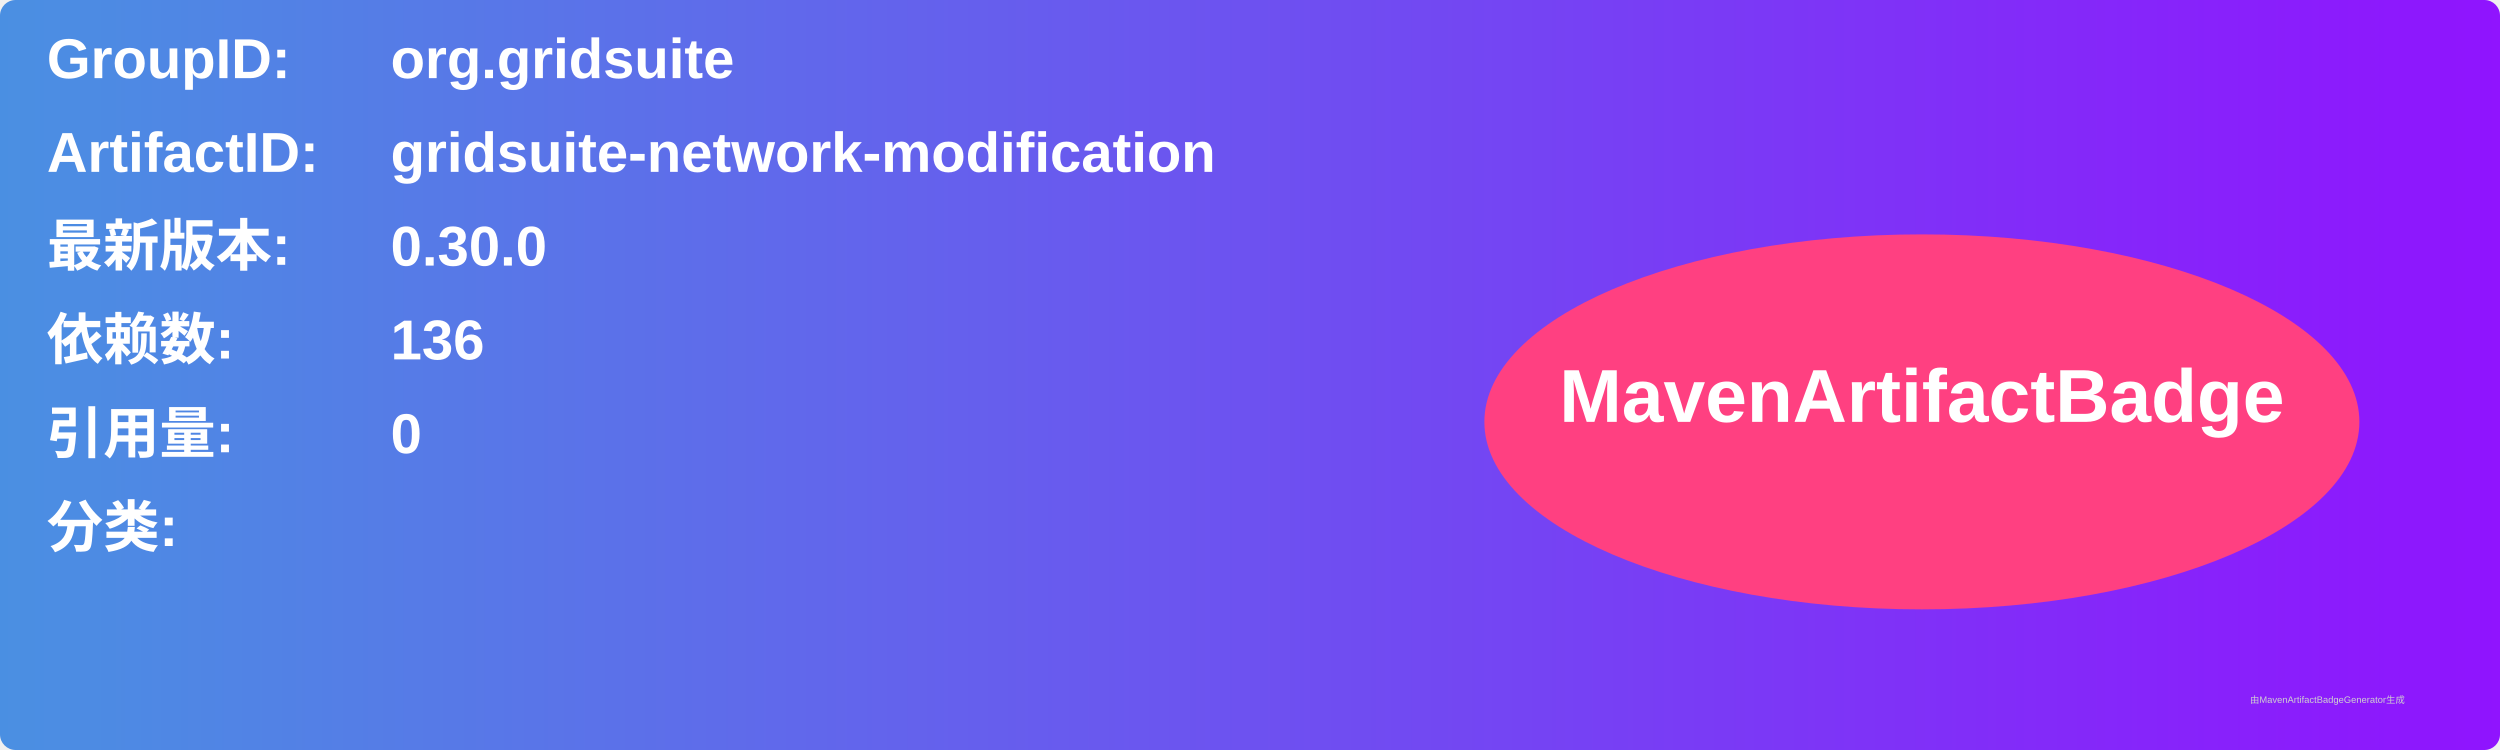
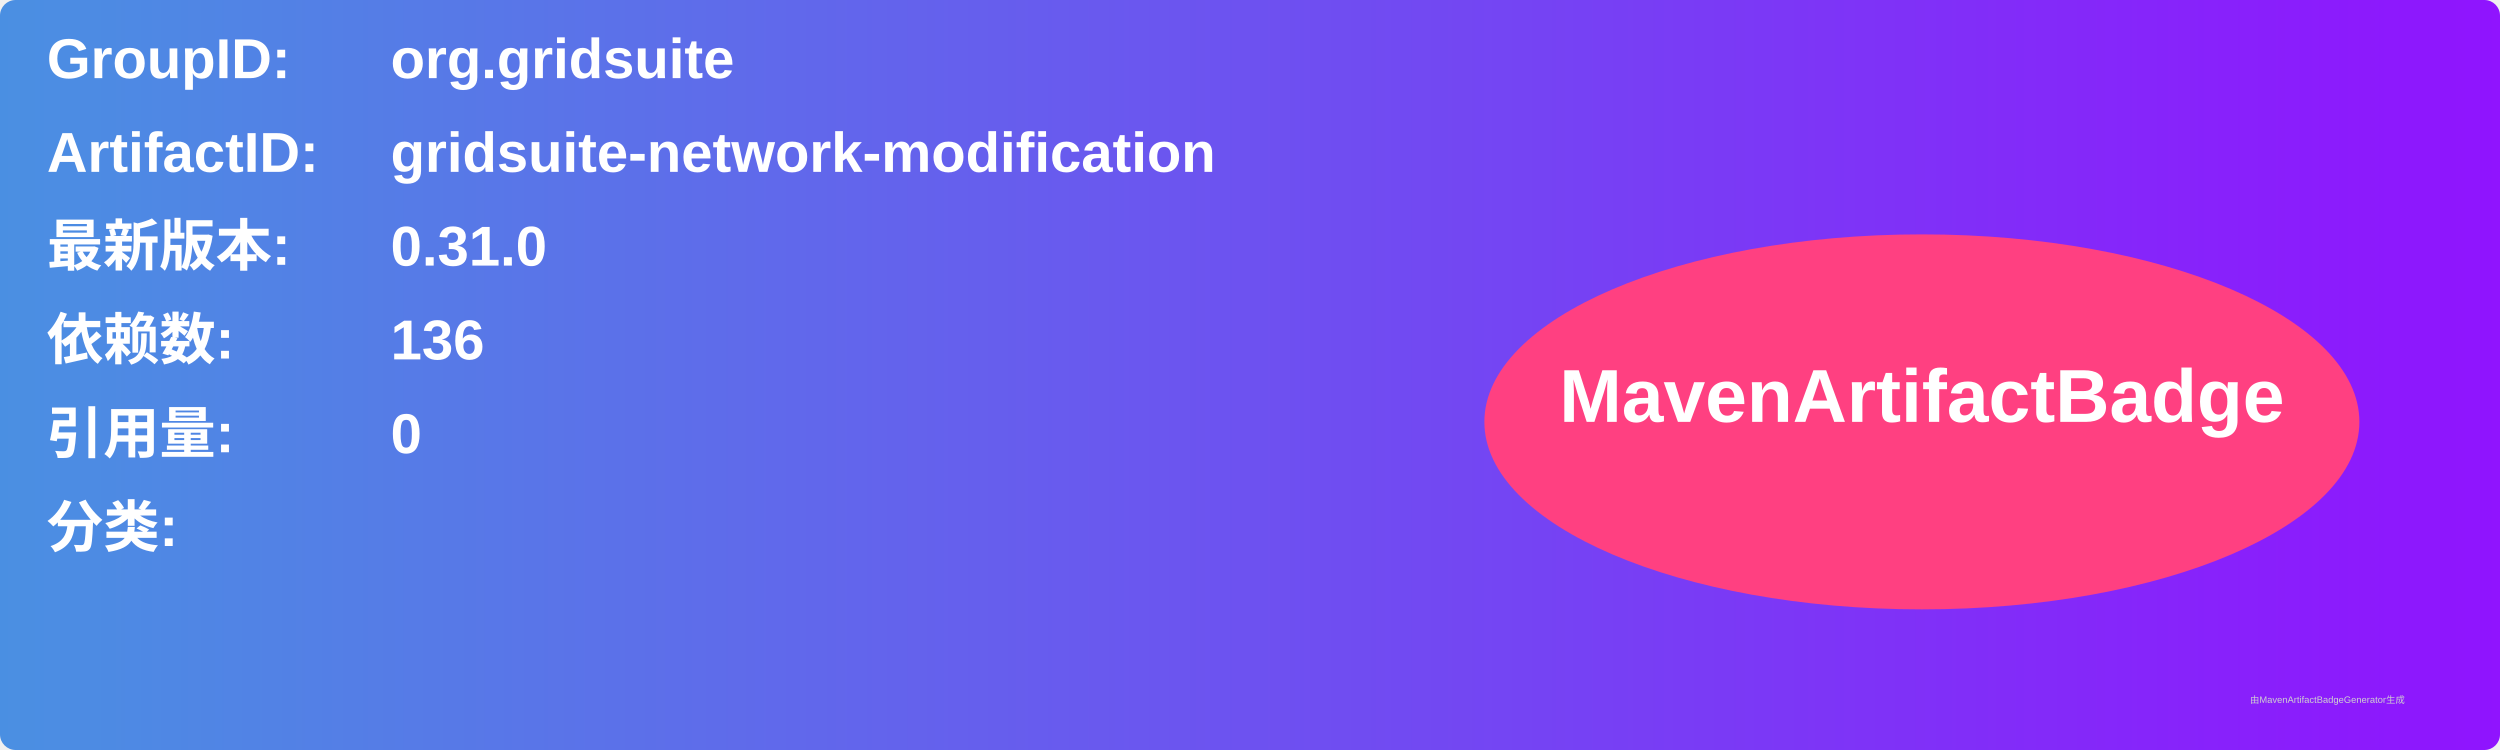
<svg xmlns="http://www.w3.org/2000/svg" width="800" height="240" viewBox="0 0 800 240">
  <linearGradient id="grad" x1="0%" y1="0%" x2="100%" y2="0%">
    <stop offset="0%" stop-color="#4a90e2" />
    <stop offset="100%" stop-color="#9013fe" />
  </linearGradient>
  <rect width="100%" height="100%" rx="5" ry="5" fill="url(#grad)" />
  <g transform="translate(15, 15)">
    <text x="0" y="10" font-family="Arial" font-size="18" fill="white" font-weight="bold" width="260">GroupID:</text>
    <text x="110" y="10" font-family="Arial" font-size="18" fill="white" font-weight="bold" width="460">org.gridsuite</text>
    <text x="0" y="40" font-family="Arial" font-size="18" fill="white" font-weight="bold" width="260">ArtifactID:</text>
    <text x="110" y="40" font-family="Arial" font-size="18" fill="white" font-weight="bold" width="460">gridsuite-network-modification</text>
    <text x="0" y="70" font-family="Arial" font-size="18" fill="white" font-weight="bold">最新版本:</text>
    <text x="110" y="70" font-family="Arial" font-size="18" fill="white" font-weight="bold">
-       <tspan font-weight="bold">0.30.0</tspan>
+       <tspan font-weight="bold">0.31.0</tspan>
    </text>
    <text x="0" y="100" font-family="Arial" font-size="18" fill="white" font-weight="bold">依赖数: </text>
    <text x="110" y="100" font-family="Arial" font-size="18" fill="white">
      <tspan font-weight="bold">136</tspan>
    </text>
    <text x="0" y="130" font-family="Arial" font-size="18" fill="white" font-weight="bold">引用量: </text>
    <text x="110" y="130" font-family="Arial" font-size="18" fill="white">
      <tspan font-weight="bold">0</tspan>
    </text>
    <text x="0" y="160" font-family="Arial" font-size="18" fill="white" font-weight="bold">分类:</text>
    <text x="10" y="190" font-family="Arial" font-size="10" fill="white">
      <tspan font-weight="bold" />
    </text>
    <ellipse cx="600" cy="120" rx="140" ry="60" fill="#ff4081" />
    <text x="600" y="120" text-anchor="middle" font-family="Arial" font-size="24" fill="white" font-weight="bold">MavenArtifactBadge</text>
  </g>
  <text x="720" y="225" font-family="Arial" font-size="3" fill="#d0d0d0">由MavenArtifactBadgeGenerator生成</text>
</svg>
